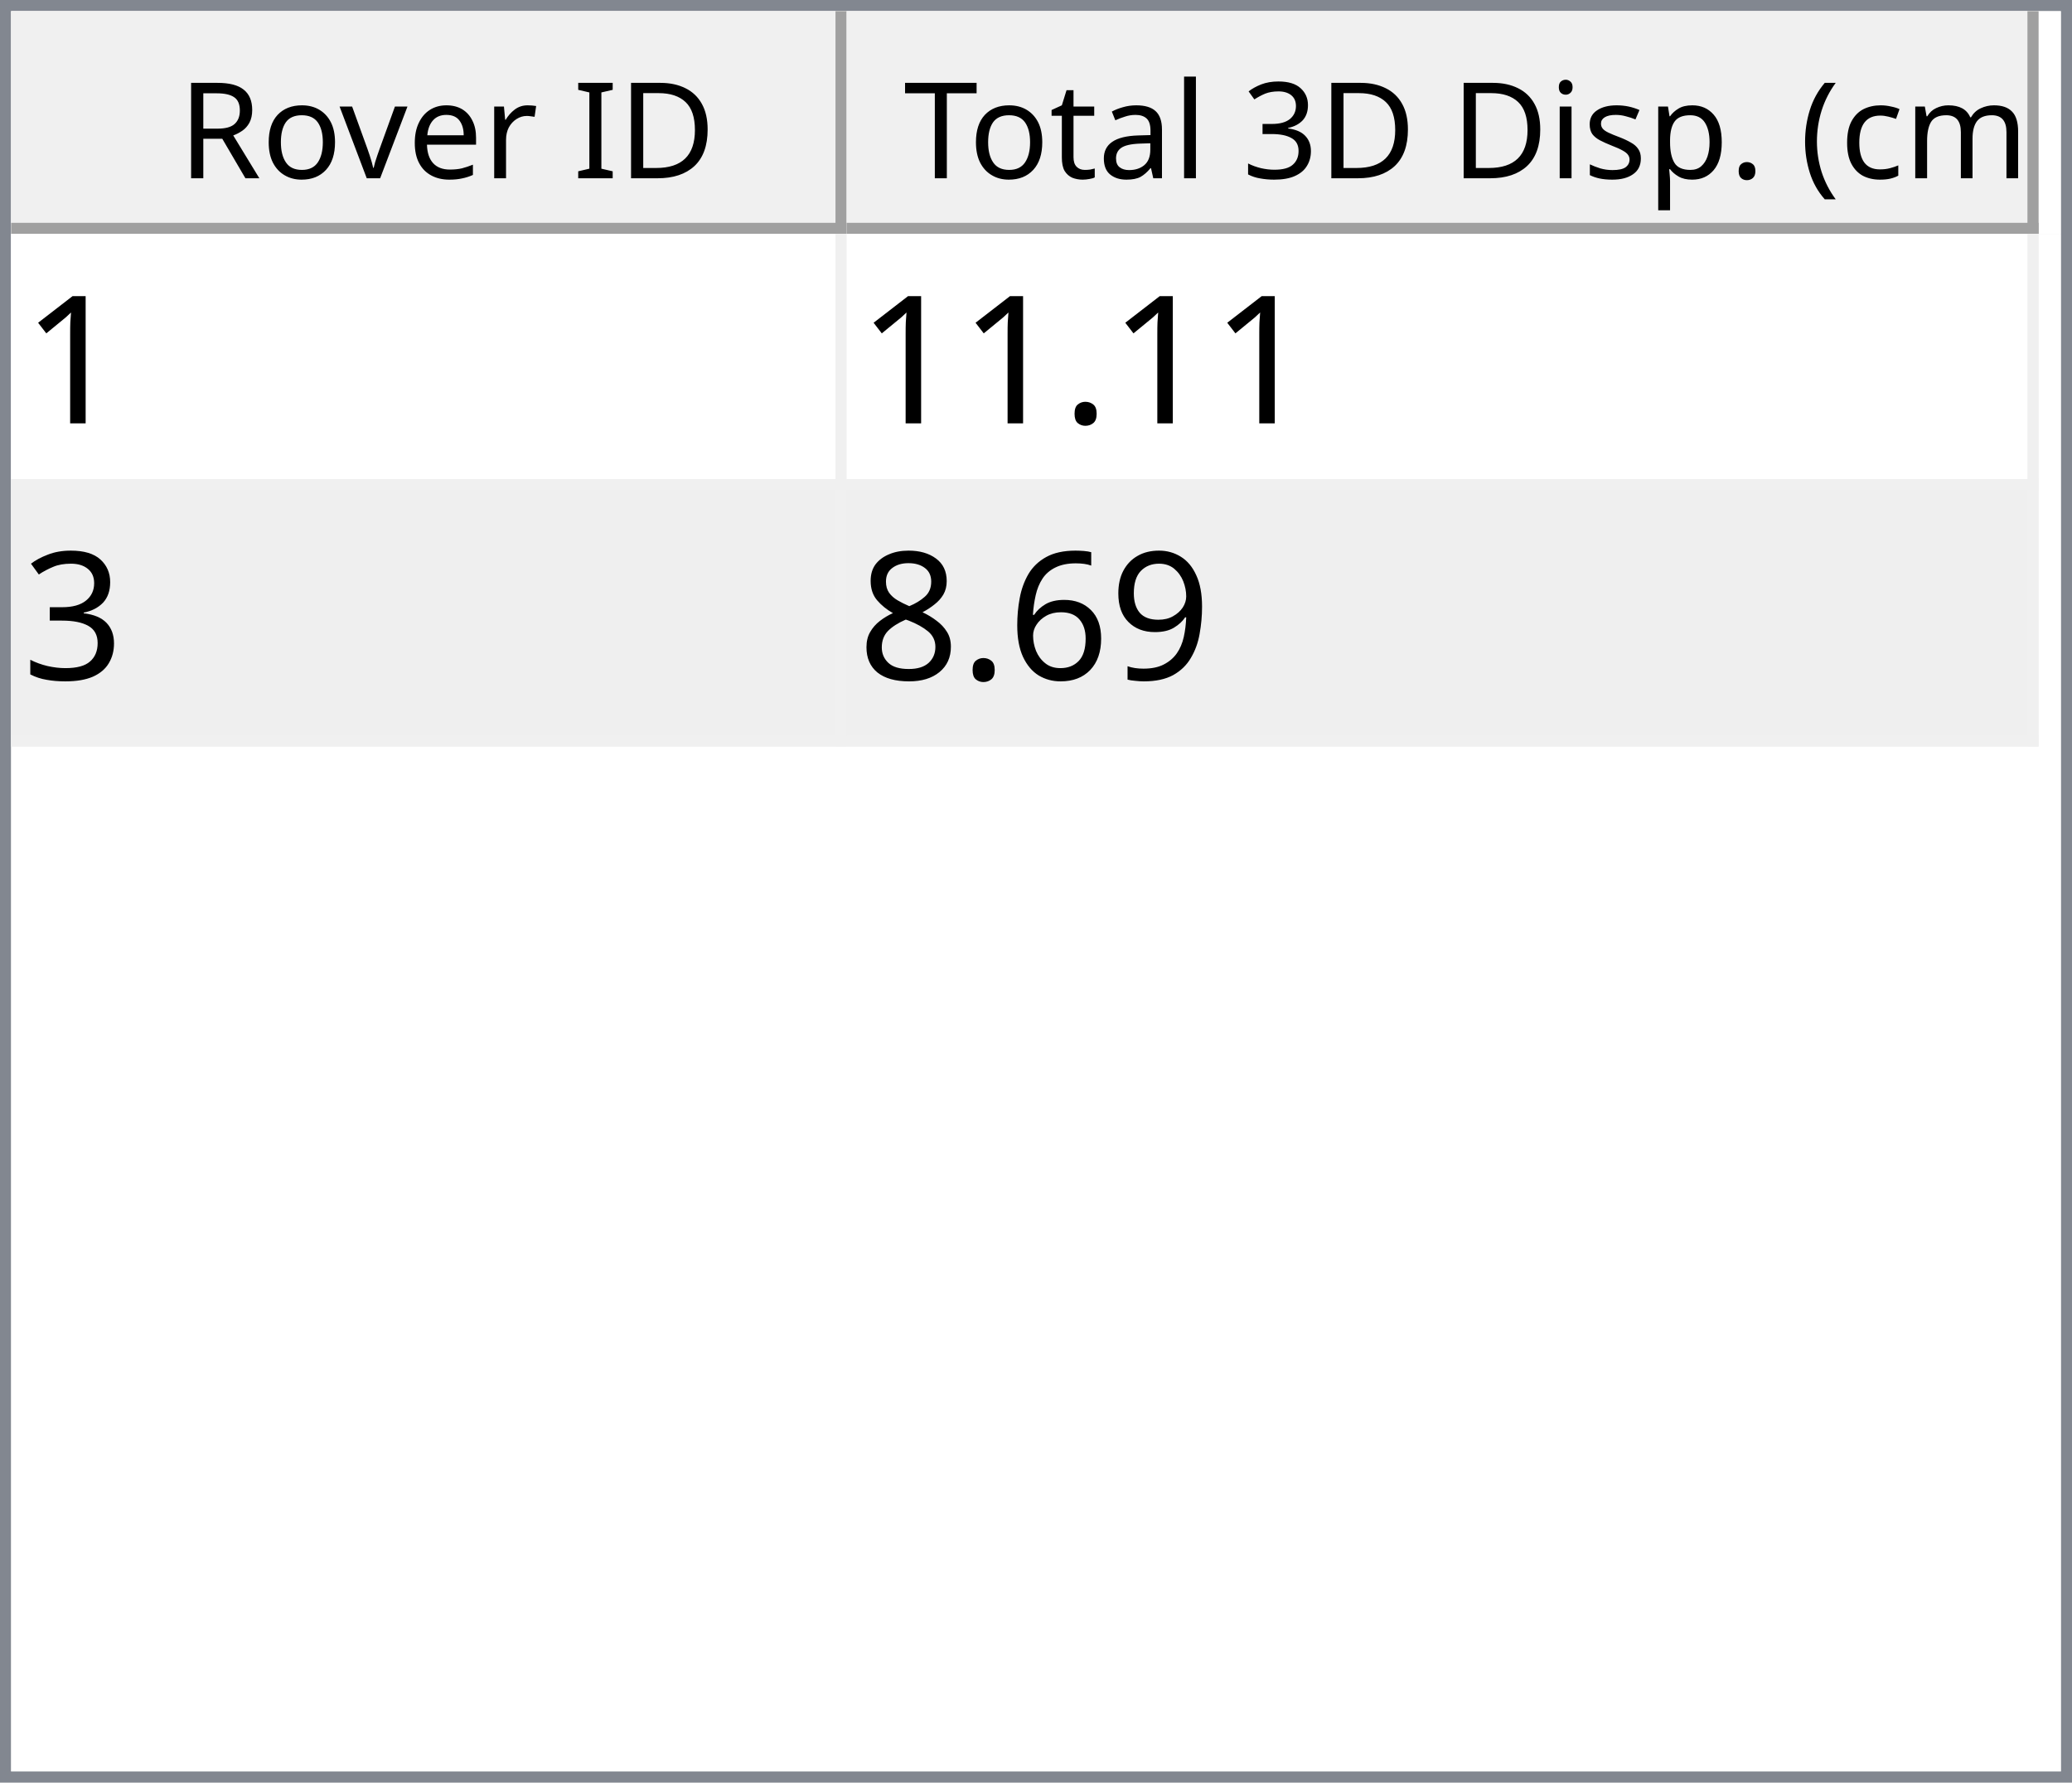
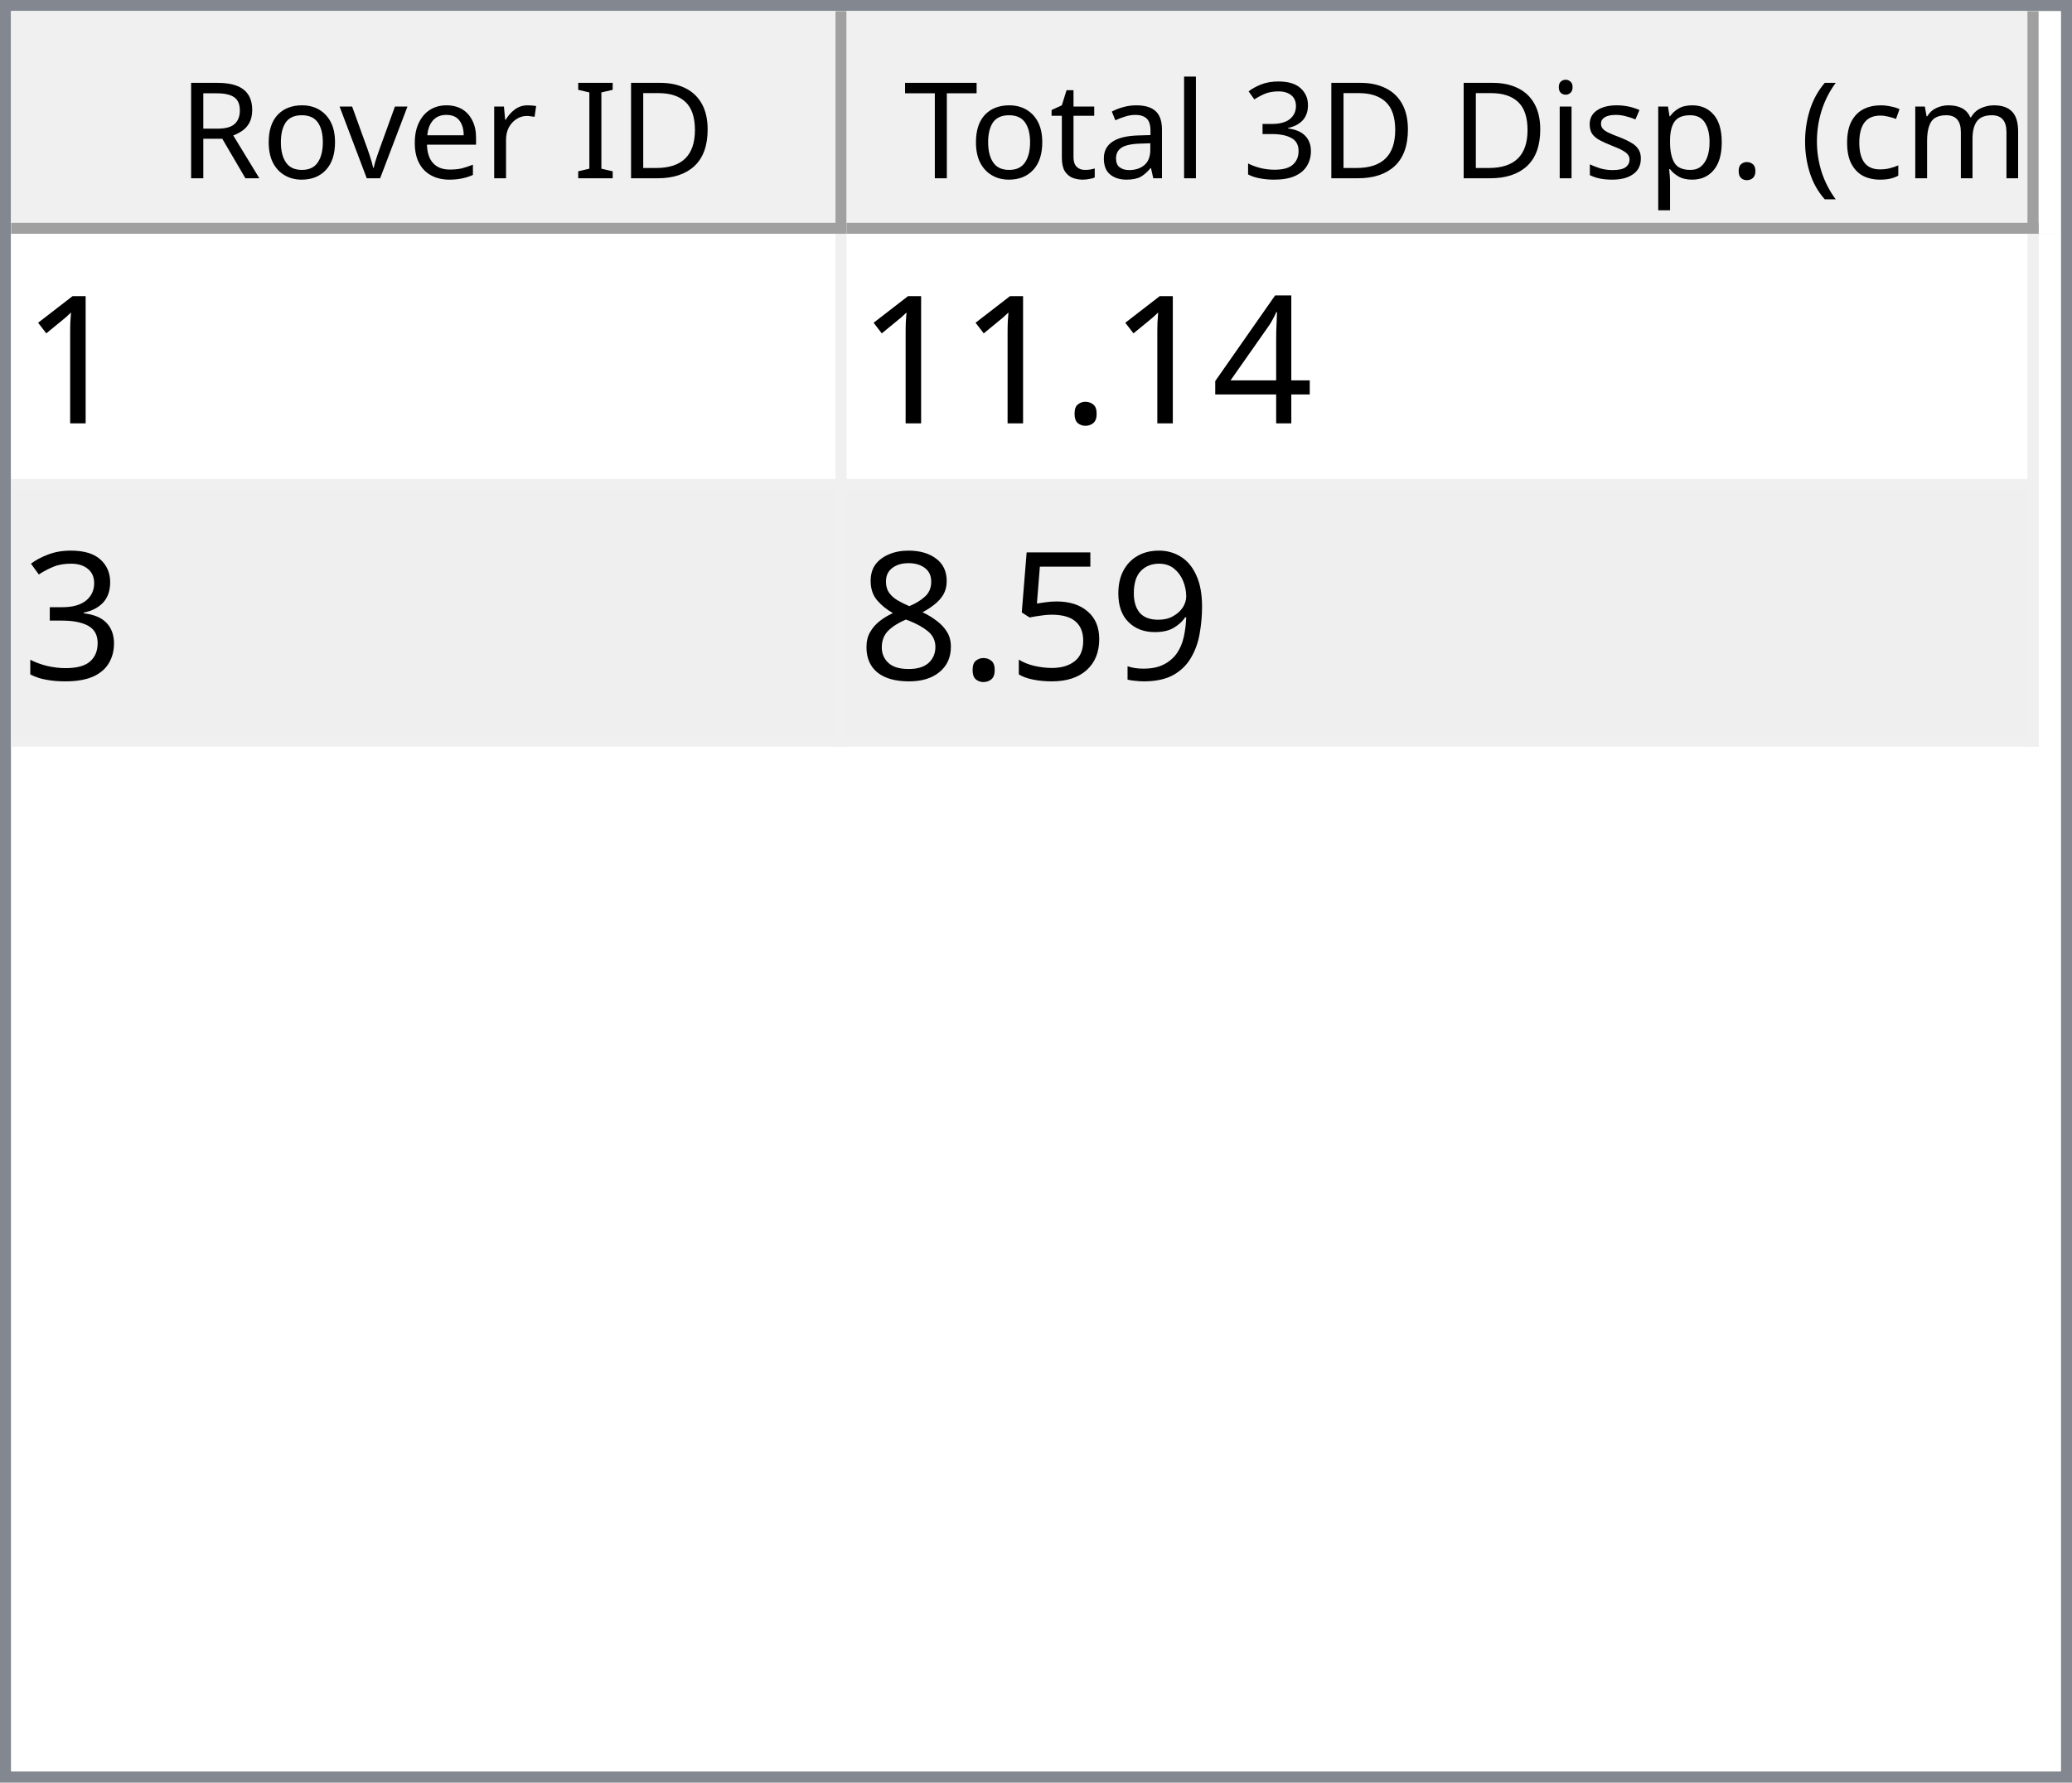
<svg xmlns="http://www.w3.org/2000/svg" style="fill-opacity:1; color-rendering:auto; color-interpolation:auto; text-rendering:auto; stroke:black; stroke-linecap:square; stroke-miterlimit:10; shape-rendering:auto; stroke-opacity:1; fill:black; stroke-dasharray:none; font-weight:normal; stroke-width:1; font-family:'Dialog'; font-style:normal; stroke-linejoin:miter; font-size:12px; stroke-dashoffset:0; image-rendering:auto;" width="186" height="160">
  <defs id="genericDefs" />
  <g>
    <defs id="defs1">
      <clipPath clipPathUnits="userSpaceOnUse" id="clipPath1">
        <path d="M0 0 L186 0 L186 160 L0 160 L0 0 Z" />
      </clipPath>
      <clipPath clipPathUnits="userSpaceOnUse" id="clipPath2">
        <path d="M0 0 L0 160 L186 160 L186 0 Z" />
      </clipPath>
      <clipPath clipPathUnits="userSpaceOnUse" id="clipPath3">
        <path d="M0 0 L0 20 L184 20 L184 0 Z" />
      </clipPath>
      <clipPath clipPathUnits="userSpaceOnUse" id="clipPath4">
        <path d="M0 0 L0 20 L75 20 L75 0 Z" />
      </clipPath>
      <clipPath clipPathUnits="userSpaceOnUse" id="clipPath5">
        <path d="M1 1 L1 19 L74 19 L74 1 Z" />
      </clipPath>
      <clipPath clipPathUnits="userSpaceOnUse" id="clipPath6">
        <path d="M0 0 L0 18 L73 18 L73 0 Z" />
      </clipPath>
      <clipPath clipPathUnits="userSpaceOnUse" id="clipPath7">
        <path d="M-0.5 -0.5 L-0.5 19.5 L74.5 19.5 L74.5 -0.5 Z" />
      </clipPath>
      <clipPath clipPathUnits="userSpaceOnUse" id="clipPath8">
        <path d="M0 0 L0 20 L107 20 L107 0 Z" />
      </clipPath>
      <clipPath clipPathUnits="userSpaceOnUse" id="clipPath9">
        <path d="M1 1 L1 19 L106 19 L106 1 Z" />
      </clipPath>
      <clipPath clipPathUnits="userSpaceOnUse" id="clipPath10">
        <path d="M0 0 L0 18 L105 18 L105 0 Z" />
      </clipPath>
      <clipPath clipPathUnits="userSpaceOnUse" id="clipPath11">
        <path d="M-0.5 -0.5 L-0.5 19.5 L106.5 19.5 L106.5 -0.5 Z" />
      </clipPath>
      <clipPath clipPathUnits="userSpaceOnUse" id="clipPath12">
        <path d="M0 0 L0 138 L184 138 L184 0 Z" />
      </clipPath>
      <clipPath clipPathUnits="userSpaceOnUse" id="clipPath13">
        <path d="M0 0 L0 46 L182 46 L182 0 Z" />
      </clipPath>
      <clipPath clipPathUnits="userSpaceOnUse" id="clipPath14">
        <path d="M-0.5 -0.5 L-0.5 45.5 L181.5 45.5 L181.5 -0.5 Z" />
      </clipPath>
      <clipPath clipPathUnits="userSpaceOnUse" id="clipPath15">
        <path d="M0 0 L0 22 L74 22 L74 0 Z" />
      </clipPath>
      <clipPath clipPathUnits="userSpaceOnUse" id="clipPath16">
        <path d="M0 0 L0 22 L106 22 L106 0 Z" />
      </clipPath>
      <font horiz-adv-x="64.551" id="font1">
        <font-face ascent="107.91" descent="25.098" units-per-em="100" style="font-style:normal; font-family:Segoe UI; font-weight:normal;" />
        <missing-glyph horiz-adv-x="64.551" d="M8.109 0 L8.109 68.266 L56.453 68.266 L56.453 0 L8.109 0 ZM15.328 7.234 L49.219 7.234 L49.219 61.031 L15.328 61.031 L15.328 7.234 Z" />
        <glyph unicode="D" horiz-adv-x="70.117" d="M9.188 0 L9.188 70.016 L28.516 70.016 Q65.531 70.016 65.531 35.891 Q65.531 19.672 55.25 9.836 Q44.969 0 27.734 0 L9.188 0 ZM17.391 62.594 L17.391 7.422 L27.828 7.422 Q41.609 7.422 49.273 14.797 Q56.938 22.172 56.938 35.688 Q56.938 62.594 28.328 62.594 L17.391 62.594 Z" />
        <glyph unicode="I" horiz-adv-x="26.611" d="M17.391 0 L9.188 0 L9.188 70.016 L17.391 70.016 L17.391 0 Z" />
        <glyph unicode=" " horiz-adv-x="27.393" d="" />
        <glyph unicode="r" horiz-adv-x="34.766" d="M34.188 41.891 Q32.078 43.5 28.125 43.5 Q23 43.5 19.555 38.672 Q16.109 33.844 16.109 25.484 L16.109 0 L8.109 0 L8.109 50 L16.109 50 L16.109 39.703 L16.312 39.703 Q18.016 44.969 21.531 47.922 Q25.047 50.875 29.391 50.875 Q32.516 50.875 34.188 50.203 L34.188 41.891 Z" />
        <glyph unicode="e" horiz-adv-x="52.295" d="M48.297 23 L12.984 23 Q13.188 14.656 17.484 10.109 Q21.781 5.562 29.297 5.562 Q37.75 5.562 44.828 11.141 L44.828 3.609 Q38.234 -1.172 27.391 -1.172 Q16.797 -1.172 10.742 5.641 Q4.688 12.453 4.688 24.812 Q4.688 36.469 11.305 43.82 Q17.922 51.172 27.734 51.172 Q37.547 51.172 42.922 44.828 Q48.297 38.484 48.297 27.203 L48.297 23 ZM40.094 29.781 Q40.047 36.719 36.75 40.578 Q33.453 44.438 27.594 44.438 Q21.922 44.438 17.969 40.383 Q14.016 36.328 13.094 29.781 L40.094 29.781 Z" />
        <glyph unicode="v" horiz-adv-x="47.9" d="M47.406 50 L27.484 0 L19.625 0 L0.688 50 L9.469 50 L22.172 13.672 Q23.578 9.672 23.922 6.688 L24.125 6.688 Q24.609 10.453 25.688 13.484 L38.969 50 L47.406 50 Z" />
        <glyph unicode="o" horiz-adv-x="58.594" d="M29 -1.172 Q17.922 -1.172 11.305 5.836 Q4.688 12.844 4.688 24.422 Q4.688 37.016 11.57 44.094 Q18.453 51.172 30.172 51.172 Q41.359 51.172 47.633 44.289 Q53.906 37.406 53.906 25.203 Q53.906 13.234 47.141 6.031 Q40.375 -1.172 29 -1.172 ZM29.594 44.438 Q21.875 44.438 17.383 39.188 Q12.891 33.938 12.891 24.703 Q12.891 15.828 17.43 10.695 Q21.969 5.562 29.594 5.562 Q37.359 5.562 41.531 10.594 Q45.703 15.625 45.703 24.906 Q45.703 34.281 41.531 39.359 Q37.359 44.438 29.594 44.438 Z" />
        <glyph unicode="R" horiz-adv-x="59.814" d="M59.375 0 L49.609 0 L37.891 19.625 Q36.281 22.359 34.766 24.289 Q33.25 26.219 31.664 27.438 Q30.078 28.656 28.25 29.219 Q26.422 29.781 24.125 29.781 L17.391 29.781 L17.391 0 L9.188 0 L9.188 70.016 L30.078 70.016 Q34.672 70.016 38.555 68.867 Q42.438 67.719 45.289 65.375 Q48.141 63.031 49.758 59.547 Q51.375 56.062 51.375 51.375 Q51.375 47.703 50.273 44.656 Q49.172 41.609 47.148 39.211 Q45.125 36.812 42.266 35.133 Q39.406 33.453 35.844 32.516 L35.844 32.328 Q37.594 31.547 38.891 30.547 Q40.188 29.547 41.359 28.18 Q42.531 26.812 43.68 25.078 Q44.828 23.344 46.234 21.047 L59.375 0 ZM17.391 62.594 L17.391 37.203 L28.516 37.203 Q31.594 37.203 34.203 38.133 Q36.812 39.062 38.719 40.797 Q40.625 42.531 41.703 45.047 Q42.781 47.562 42.781 50.688 Q42.781 56.297 39.141 59.445 Q35.5 62.594 28.609 62.594 L17.391 62.594 Z" />
        <glyph unicode=")" horiz-adv-x="30.176" d="M8.297 -15.922 L1.172 -15.922 Q16.406 2.344 16.406 26.812 Q16.406 51.469 1.078 70.016 L8.297 70.016 Q23.531 52.156 23.531 26.703 Q23.531 1.375 8.297 -15.922 Z" />
        <glyph unicode="m" horiz-adv-x="86.133" d="M79.109 0 L71.094 0 L71.094 28.719 Q71.094 37.016 68.531 40.727 Q65.969 44.438 59.906 44.438 Q54.781 44.438 51.195 39.75 Q47.609 35.062 47.609 28.516 L47.609 0 L39.594 0 L39.594 29.688 Q39.594 44.438 28.219 44.438 Q22.953 44.438 19.531 40.016 Q16.109 35.594 16.109 28.516 L16.109 0 L8.109 0 L8.109 50 L16.109 50 L16.109 42.094 L16.312 42.094 Q21.625 51.172 31.844 51.172 Q36.969 51.172 40.773 48.312 Q44.578 45.453 46 40.828 Q51.562 51.172 62.594 51.172 Q79.109 51.172 79.109 30.812 L79.109 0 Z" />
        <glyph unicode="c" horiz-adv-x="46.191" d="M42.188 2.297 Q36.422 -1.172 28.516 -1.172 Q17.828 -1.172 11.258 5.789 Q4.688 12.75 4.688 23.828 Q4.688 36.188 11.766 43.68 Q18.844 51.172 30.672 51.172 Q37.25 51.172 42.281 48.734 L42.281 40.531 Q36.719 44.438 30.375 44.438 Q22.703 44.438 17.797 38.945 Q12.891 33.453 12.891 24.516 Q12.891 15.719 17.508 10.641 Q22.125 5.562 29.891 5.562 Q36.422 5.562 42.188 9.906 L42.188 2.297 Z" />
        <glyph unicode="(" horiz-adv-x="30.176" d="M29.109 -15.922 L21.969 -15.922 Q6.844 1.375 6.844 26.703 Q6.844 52.156 21.969 70.016 L29.203 70.016 Q13.875 51.469 13.875 26.812 Q13.875 2.344 29.109 -15.922 Z" />
        <glyph unicode="." horiz-adv-x="21.68" d="M10.891 -1.078 Q8.641 -1.078 7.055 0.539 Q5.469 2.156 5.469 4.391 Q5.469 6.641 7.055 8.273 Q8.641 9.906 10.891 9.906 Q13.188 9.906 14.797 8.273 Q16.406 6.641 16.406 4.391 Q16.406 2.156 14.797 0.539 Q13.188 -1.078 10.891 -1.078 Z" />
        <glyph unicode="p" horiz-adv-x="58.789" d="M16.312 7.234 L16.109 7.234 L16.109 -23 L8.109 -23 L8.109 50 L16.109 50 L16.109 41.219 L16.312 41.219 Q22.219 51.172 33.594 51.172 Q43.266 51.172 48.688 44.461 Q54.109 37.75 54.109 26.469 Q54.109 13.922 48 6.375 Q41.891 -1.172 31.297 -1.172 Q21.578 -1.172 16.312 7.234 ZM16.109 27.391 L16.109 20.406 Q16.109 14.203 20.141 9.883 Q24.172 5.562 30.375 5.562 Q37.641 5.562 41.773 11.133 Q45.906 16.703 45.906 26.609 Q45.906 34.969 42.047 39.703 Q38.188 44.438 31.594 44.438 Q24.609 44.438 20.359 39.578 Q16.109 34.719 16.109 27.391 Z" />
        <glyph unicode="s" horiz-adv-x="42.432" d="M5.078 1.812 L5.078 10.406 Q11.625 5.562 19.484 5.562 Q30.031 5.562 30.031 12.594 Q30.031 14.594 29.125 15.992 Q28.219 17.391 26.68 18.461 Q25.141 19.531 23.07 20.383 Q21 21.234 18.609 22.172 Q15.281 23.484 12.766 24.828 Q10.25 26.172 8.57 27.859 Q6.891 29.547 6.031 31.695 Q5.172 33.844 5.172 36.719 Q5.172 40.234 6.789 42.945 Q8.406 45.656 11.086 47.484 Q13.766 49.312 17.211 50.242 Q20.656 51.172 24.312 51.172 Q30.812 51.172 35.938 48.922 L35.938 40.828 Q30.422 44.438 23.25 44.438 Q21 44.438 19.195 43.922 Q17.391 43.406 16.094 42.477 Q14.797 41.547 14.086 40.258 Q13.375 38.969 13.375 37.406 Q13.375 35.453 14.086 34.133 Q14.797 32.812 16.164 31.789 Q17.531 30.766 19.484 29.938 Q21.438 29.109 23.922 28.125 Q27.25 26.859 29.883 25.516 Q32.516 24.172 34.375 22.484 Q36.234 20.797 37.234 18.602 Q38.234 16.406 38.234 13.375 Q38.234 9.672 36.602 6.938 Q34.969 4.203 32.234 2.398 Q29.5 0.594 25.93 -0.289 Q22.359 -1.172 18.453 -1.172 Q10.75 -1.172 5.078 1.812 Z" />
        <glyph unicode="i" horiz-adv-x="24.219" d="M12.203 62.703 Q10.062 62.703 8.547 64.164 Q7.031 65.625 7.031 67.875 Q7.031 70.125 8.547 71.609 Q10.062 73.094 12.203 73.094 Q14.406 73.094 15.945 71.609 Q17.484 70.125 17.484 67.875 Q17.484 65.719 15.945 64.211 Q14.406 62.703 12.203 62.703 ZM16.109 0 L8.109 0 L8.109 50 L16.109 50 L16.109 0 Z" />
        <glyph unicode="3" horiz-adv-x="53.906" d="M46.531 19.828 Q46.531 15.094 44.75 11.211 Q42.969 7.328 39.719 4.57 Q36.469 1.812 31.93 0.297 Q27.391 -1.219 21.922 -1.219 Q11.922 -1.219 6 2.594 L6 11.188 Q13.094 5.609 22.219 5.609 Q25.875 5.609 28.828 6.539 Q31.781 7.469 33.906 9.227 Q36.031 10.984 37.18 13.477 Q38.328 15.969 38.328 19.094 Q38.328 32.812 18.797 32.812 L12.984 32.812 L12.984 39.594 L18.5 39.594 Q35.797 39.594 35.797 52.484 Q35.797 64.406 22.609 64.406 Q15.188 64.406 8.688 59.422 L8.688 67.188 Q15.375 71.188 24.609 71.188 Q29 71.188 32.57 69.969 Q36.141 68.75 38.68 66.555 Q41.219 64.359 42.609 61.281 Q44 58.203 44 54.5 Q44 40.672 30.031 36.719 L30.031 36.531 Q33.594 36.141 36.625 34.797 Q39.656 33.453 41.852 31.305 Q44.047 29.156 45.289 26.25 Q46.531 23.344 46.531 19.828 Z" />
        <glyph unicode="l" horiz-adv-x="24.219" d="M16.109 0 L8.109 0 L8.109 74.031 L16.109 74.031 L16.109 0 Z" />
        <glyph unicode="a" horiz-adv-x="50.879" d="M43.891 0 L35.891 0 L35.891 7.812 L35.688 7.812 Q30.469 -1.172 20.312 -1.172 Q12.844 -1.172 8.617 2.781 Q4.391 6.734 4.391 13.281 Q4.391 27.297 20.906 29.594 L35.891 31.688 Q35.891 44.438 25.594 44.438 Q16.547 44.438 9.281 38.281 L9.281 46.484 Q16.656 51.172 26.266 51.172 Q43.891 51.172 43.891 32.516 L43.891 0 ZM35.891 25.297 L23.828 23.641 Q18.266 22.859 15.43 20.875 Q12.594 18.891 12.594 13.875 Q12.594 10.203 15.211 7.883 Q17.828 5.562 22.172 5.562 Q28.125 5.562 32.008 9.742 Q35.891 13.922 35.891 20.312 L35.891 25.297 Z" />
        <glyph unicode="t" horiz-adv-x="33.887" d="M31.297 0.484 Q28.469 -1.078 23.828 -1.078 Q10.688 -1.078 10.688 13.578 L10.688 43.172 L2.094 43.172 L2.094 50 L10.688 50 L10.688 62.203 L18.703 64.797 L18.703 50 L31.297 50 L31.297 43.172 L18.703 43.172 L18.703 14.984 Q18.703 9.969 20.414 7.82 Q22.125 5.672 26.078 5.672 Q29.109 5.672 31.297 7.328 L31.297 0.484 Z" />
        <glyph unicode="T" horiz-adv-x="52.393" d="M50.594 62.594 L30.375 62.594 L30.375 0 L22.172 0 L22.172 62.594 L2 62.594 L2 70.016 L50.594 70.016 L50.594 62.594 Z" />
      </font>
      <font horiz-adv-x="75.0" id="font2">
        <font-face ascent="100.537" descent="21.973" units-per-em="100" style="font-style:normal; font-family:sans-serif; font-weight:normal;" />
        <missing-glyph horiz-adv-x="75.0" d="M12.5 0 L12.5 62.5 L62.5 62.5 L62.5 0 L12.5 0 ZM14.062 1.562 L60.938 1.562 L60.938 60.938 L14.062 60.938 L14.062 1.562 Z" />
        <glyph unicode="1" horiz-adv-x="55.615" d="M37.25 0 L28.469 0 L28.469 56 Q25.297 52.984 20.141 49.953 Q14.984 46.922 10.891 45.406 L10.891 53.906 Q18.266 57.375 23.781 62.305 Q29.297 67.234 31.594 71.875 L37.25 71.875 L37.25 0 Z" />
+         <glyph unicode="4" horiz-adv-x="55.615" d="M32.328 0 L32.328 17.141 L1.266 17.141 L1.266 25.203 L33.938 71.578 L41.109 71.578 L41.109 25.203 L50.781 25.203 L50.781 17.141 L41.109 17.141 L41.109 0 L32.328 0 ZM32.328 25.203 L32.328 57.469 L9.906 25.203 L32.328 25.203 Z" />
        <glyph unicode="." horiz-adv-x="27.783" d="M9.078 0 L9.078 10.016 L19.094 10.016 L19.094 0 L9.078 0 Z" />
        <glyph unicode="3" horiz-adv-x="55.615" d="M4.203 18.891 L12.984 20.062 Q14.5 12.594 18.141 9.297 Q21.781 6 27 6 Q33.203 6 37.477 10.297 Q41.75 14.594 41.75 20.953 Q41.75 27 37.797 30.93 Q33.844 34.859 27.734 34.859 Q25.25 34.859 21.531 33.891 L22.516 41.609 Q23.391 41.5 23.922 41.5 Q29.547 41.5 34.039 44.43 Q38.531 47.359 38.531 53.469 Q38.531 58.297 35.258 61.477 Q31.984 64.656 26.812 64.656 Q21.688 64.656 18.266 61.43 Q14.844 58.203 13.875 51.766 L5.078 53.328 Q6.688 62.156 12.398 67.016 Q18.109 71.875 26.609 71.875 Q32.469 71.875 37.398 69.359 Q42.328 66.844 44.945 62.5 Q47.562 58.156 47.562 53.266 Q47.562 48.641 45.07 44.828 Q42.578 41.016 37.703 38.766 Q44.047 37.312 47.562 32.695 Q51.078 28.078 51.078 21.141 Q51.078 11.766 44.242 5.25 Q37.406 -1.266 26.953 -1.266 Q17.531 -1.266 11.305 4.352 Q5.078 9.969 4.203 18.891 Z" />
        <glyph unicode="9" horiz-adv-x="55.615" d="M5.469 16.547 L13.922 17.328 Q14.984 11.375 18.016 8.688 Q21.047 6 25.781 6 Q29.828 6 32.883 7.859 Q35.938 9.719 37.891 12.82 Q39.844 15.922 41.164 21.195 Q42.484 26.469 42.484 31.938 Q42.484 32.516 42.438 33.688 Q39.797 29.5 35.234 26.883 Q30.672 24.266 25.344 24.266 Q16.453 24.266 10.305 30.711 Q4.156 37.156 4.156 47.703 Q4.156 58.594 10.578 65.234 Q17 71.875 26.656 71.875 Q33.641 71.875 39.43 68.117 Q45.219 64.359 48.219 57.398 Q51.219 50.438 51.219 37.25 Q51.219 23.531 48.242 15.406 Q45.266 7.281 39.383 3.031 Q33.5 -1.219 25.594 -1.219 Q17.188 -1.219 11.867 3.445 Q6.547 8.109 5.469 16.547 ZM41.453 48.141 Q41.453 55.719 37.43 60.156 Q33.406 64.594 27.734 64.594 Q21.875 64.594 17.531 59.812 Q13.188 55.031 13.188 47.406 Q13.188 40.578 17.312 36.305 Q21.438 32.031 27.484 32.031 Q33.594 32.031 37.523 36.305 Q41.453 40.578 41.453 48.141 Z" />
-         <glyph unicode="6" horiz-adv-x="55.615" d="M49.75 54.047 L41.016 53.375 Q39.844 58.547 37.703 60.891 Q34.125 64.656 28.906 64.656 Q24.703 64.656 21.531 62.312 Q17.391 59.281 14.992 53.469 Q12.594 47.656 12.5 36.922 Q15.672 41.75 20.266 44.094 Q24.859 46.438 29.891 46.438 Q38.672 46.438 44.852 39.969 Q51.031 33.5 51.031 23.25 Q51.031 16.5 48.125 10.719 Q45.219 4.938 40.141 1.859 Q35.062 -1.219 28.609 -1.219 Q17.625 -1.219 10.695 6.859 Q3.766 14.938 3.766 33.5 Q3.766 54.25 11.422 63.672 Q18.109 71.875 29.438 71.875 Q37.891 71.875 43.289 67.141 Q48.688 62.406 49.75 54.047 ZM13.875 23.188 Q13.875 18.656 15.797 14.508 Q17.719 10.359 21.188 8.18 Q24.656 6 28.469 6 Q34.031 6 38.039 10.492 Q42.047 14.984 42.047 22.703 Q42.047 30.125 38.086 34.398 Q34.125 38.672 28.125 38.672 Q22.172 38.672 18.023 34.398 Q13.875 30.125 13.875 23.188 Z" />
+         <glyph unicode="5" horiz-adv-x="55.615" d="M4.156 18.75 L13.375 19.531 Q14.406 12.797 18.141 9.398 Q21.875 6 27.156 6 Q33.5 6 37.891 10.789 Q42.281 15.578 42.281 23.484 Q42.281 31 38.062 35.352 Q33.844 39.703 27 39.703 Q22.75 39.703 19.336 37.773 Q15.922 35.844 13.969 32.766 L5.719 33.844 L12.641 70.609 L48.25 70.609 L48.25 62.203 L19.672 62.203 L15.828 42.969 Q22.266 47.469 29.344 47.469 Q38.719 47.469 45.164 40.969 Q51.609 34.469 51.609 24.266 Q51.609 14.547 45.953 7.469 Q39.062 -1.219 27.156 -1.219 Q17.391 -1.219 11.211 4.25 Q5.031 9.719 4.156 18.75 Z" />
        <glyph unicode="8" horiz-adv-x="55.615" d="M17.672 38.812 Q12.203 40.828 9.57 44.539 Q6.938 48.25 6.938 53.422 Q6.938 61.234 12.555 66.555 Q18.172 71.875 27.484 71.875 Q36.859 71.875 42.578 66.43 Q48.297 60.984 48.297 53.172 Q48.297 48.188 45.68 44.508 Q43.062 40.828 37.75 38.812 Q44.344 36.672 47.781 31.883 Q51.219 27.094 51.219 20.453 Q51.219 11.281 44.727 5.031 Q38.234 -1.219 27.641 -1.219 Q17.047 -1.219 10.547 5.055 Q4.047 11.328 4.047 20.703 Q4.047 27.688 7.594 32.398 Q11.141 37.109 17.672 38.812 ZM15.922 53.719 Q15.922 48.641 19.195 45.414 Q22.469 42.188 27.688 42.188 Q32.766 42.188 36.016 45.383 Q39.266 48.578 39.266 53.219 Q39.266 58.062 35.914 61.359 Q32.562 64.656 27.594 64.656 Q22.562 64.656 19.242 61.43 Q15.922 58.203 15.922 53.719 ZM13.094 20.656 Q13.094 16.891 14.875 13.375 Q16.656 9.859 20.172 7.93 Q23.688 6 27.734 6 Q34.031 6 38.133 10.055 Q42.234 14.109 42.234 20.359 Q42.234 26.703 38.016 30.859 Q33.797 35.016 27.438 35.016 Q21.234 35.016 17.164 30.914 Q13.094 26.812 13.094 20.656 Z" />
      </font>
    </defs>
    <g style="fill:white; stroke:white;">
      <rect x="0" y="0" width="186" style="clip-path:url(#clipPath1); stroke:none;" height="160" />
    </g>
    <g style="fill:white; text-rendering:optimizeSpeed; color-rendering:optimizeSpeed; image-rendering:optimizeSpeed; shape-rendering:crispEdges; stroke:white; color-interpolation:sRGB;">
      <rect x="0" width="186" height="160" y="0" style="stroke:none;" />
      <path style="stroke:none;" d="M0 160 L186 160 L186 0 L0 0 Z" />
    </g>
    <g style="fill:rgb(240,240,240); font-family:'Segoe UI'; stroke:rgb(240,240,240);">
      <rect x="0" y="0" width="186" style="clip-path:url(#clipPath2); stroke:none;" height="160" />
    </g>
    <g style="fill:rgb(130,135,144); font-family:'Segoe UI'; stroke:rgb(130,135,144);">
      <path d="M0 0 L186 0 L186 160 L0 160 L0 0 ZM1 1 L185 1 L185 159 L1 159 L1 1 Z" style="fill-rule:evenodd; clip-path:url(#clipPath2); stroke:none;" />
    </g>
    <g style="fill:white; font-family:'Segoe UI'; stroke:white;" transform="translate(1,1)">
      <rect x="0" y="0" width="184" style="clip-path:url(#clipPath3); stroke:none;" height="20" />
    </g>
    <g style="fill:rgb(240,240,240); font-family:'Segoe UI'; stroke:rgb(240,240,240);" transform="translate(1,1)">
      <rect x="0" y="0" width="75" style="clip-path:url(#clipPath4); stroke:none;" height="20" />
    </g>
    <g style="font-family:'Segoe UI';" transform="translate(2,2)">
      <text x="14" xml:space="preserve" y="14" style="clip-path:url(#clipPath6); stroke:none;">Rover ID</text>
    </g>
    <g style="fill:rgb(160,160,160); font-family:'Segoe UI'; stroke:rgb(160,160,160); stroke-linejoin:bevel;" transform="translate(1.5,1.5)">
      <line x1="74" x2="74" y1="0" style="fill:none; clip-path:url(#clipPath7);" y2="19" />
    </g>
    <g style="fill:rgb(160,160,160); font-family:'Segoe UI'; stroke:rgb(160,160,160); stroke-linejoin:bevel;" transform="matrix(1,0,0,1,1,1) translate(0.5,0.5)">
      <line x1="0" x2="74" y1="19" style="fill:none; clip-path:url(#clipPath7);" y2="19" />
    </g>
    <g style="fill:rgb(240,240,240); font-family:'Segoe UI'; stroke:rgb(240,240,240);" transform="translate(76,1)">
      <rect x="0" y="0" width="107" style="clip-path:url(#clipPath8); stroke:none;" height="20" />
    </g>
    <g style="font-family:'Segoe UI';" transform="translate(77,2)">
      <text x="1" xml:space="preserve" y="14" style="clip-path:url(#clipPath10); stroke:none;"> Total 3D Disp. (cm)</text>
    </g>
    <g style="fill:rgb(160,160,160); font-family:'Segoe UI'; stroke:rgb(160,160,160); stroke-linejoin:bevel;" transform="translate(76.5,1.5)">
      <line x1="106" x2="106" y1="0" style="fill:none; clip-path:url(#clipPath11);" y2="19" />
    </g>
    <g style="fill:rgb(160,160,160); font-family:'Segoe UI'; stroke:rgb(160,160,160); stroke-linejoin:bevel;" transform="matrix(1,0,0,1,76,1) translate(0.5,0.5)">
      <line x1="0" x2="106" y1="19" style="fill:none; clip-path:url(#clipPath11);" y2="19" />
    </g>
    <g style="fill:white; font-family:'Segoe UI'; stroke:white;" transform="translate(1,21)">
      <rect x="0" y="0" width="184" style="clip-path:url(#clipPath12); stroke:none;" height="138" />
    </g>
    <g style="fill:rgb(240,240,240); font-size:16px; font-family:sans-serif; stroke:rgb(240,240,240);" transform="translate(1,21)">
      <rect x="0" y="0" width="182" style="clip-path:url(#clipPath13); stroke:none;" height="46" />
      <line transform="translate(0.5,0.5)" x1="0" x2="181" y1="22" style="clip-path:url(#clipPath14); fill:none; stroke-linejoin:bevel;" y2="22" />
    </g>
    <g transform="matrix(1,0,0,1,1,21) translate(0.5,0.5)" style="fill:rgb(240,240,240); font-size:16px; font-family:sans-serif; stroke:rgb(240,240,240); stroke-linejoin:bevel;">
      <line x1="0" x2="181" y1="45" style="fill:none; clip-path:url(#clipPath14);" y2="45" />
    </g>
    <g transform="matrix(1,0,0,1,1,21) translate(0.5,0.5)" style="fill:rgb(240,240,240); font-size:16px; font-family:sans-serif; stroke:rgb(240,240,240); stroke-linejoin:bevel;">
      <line x1="74" x2="74" y1="0" style="fill:none; clip-path:url(#clipPath14);" y2="45" />
    </g>
    <g transform="matrix(1,0,0,1,1,21) translate(0.5,0.5)" style="fill:rgb(240,240,240); font-size:16px; font-family:sans-serif; stroke:rgb(240,240,240); stroke-linejoin:bevel;">
      <line x1="181" x2="181" y1="0" style="fill:none; clip-path:url(#clipPath14);" y2="45" />
    </g>
    <g style="fill:white; font-size:16px; font-family:sans-serif; stroke:white;" transform="matrix(1,0,0,1,1,21)">
      <rect x="0" y="0" width="74" style="clip-path:url(#clipPath15); stroke:none;" height="22" />
      <text x="1" y="17" style="fill:black; clip-path:url(#clipPath15); stroke:none;" xml:space="preserve">1</text>
    </g>
    <g style="fill:white; font-size:16px; font-family:sans-serif; stroke:white;" transform="matrix(1,0,0,1,1,21) translate(75,0)">
      <rect x="0" y="0" width="106" style="clip-path:url(#clipPath16); stroke:none;" height="22" />
-       <text x="1" y="17" style="fill:black; clip-path:url(#clipPath16); stroke:none;" xml:space="preserve">11.11</text>
+       <text x="1" y="17" style="fill:black; clip-path:url(#clipPath16); stroke:none;" xml:space="preserve">11.14</text>
    </g>
    <g style="fill:rgb(239,239,239); font-size:16px; font-family:sans-serif; stroke:rgb(239,239,239);" transform="matrix(1,0,0,1,1,21) translate(0,23)">
      <rect x="0" y="0" width="74" style="clip-path:url(#clipPath15); stroke:none;" height="22" />
      <text x="1" y="17" style="fill:black; clip-path:url(#clipPath15); stroke:none;" xml:space="preserve">3</text>
    </g>
    <g style="fill:rgb(239,239,239); font-size:16px; font-family:sans-serif; stroke:rgb(239,239,239);" transform="matrix(1,0,0,1,1,21) translate(75,23)">
      <rect x="0" y="0" width="106" style="clip-path:url(#clipPath16); stroke:none;" height="22" />
-       <text x="1" y="17" style="fill:black; clip-path:url(#clipPath16); stroke:none;" xml:space="preserve">8.69</text>
+       <text x="1" y="17" style="fill:black; clip-path:url(#clipPath16); stroke:none;" xml:space="preserve">8.59</text>
    </g>
  </g>
</svg>
